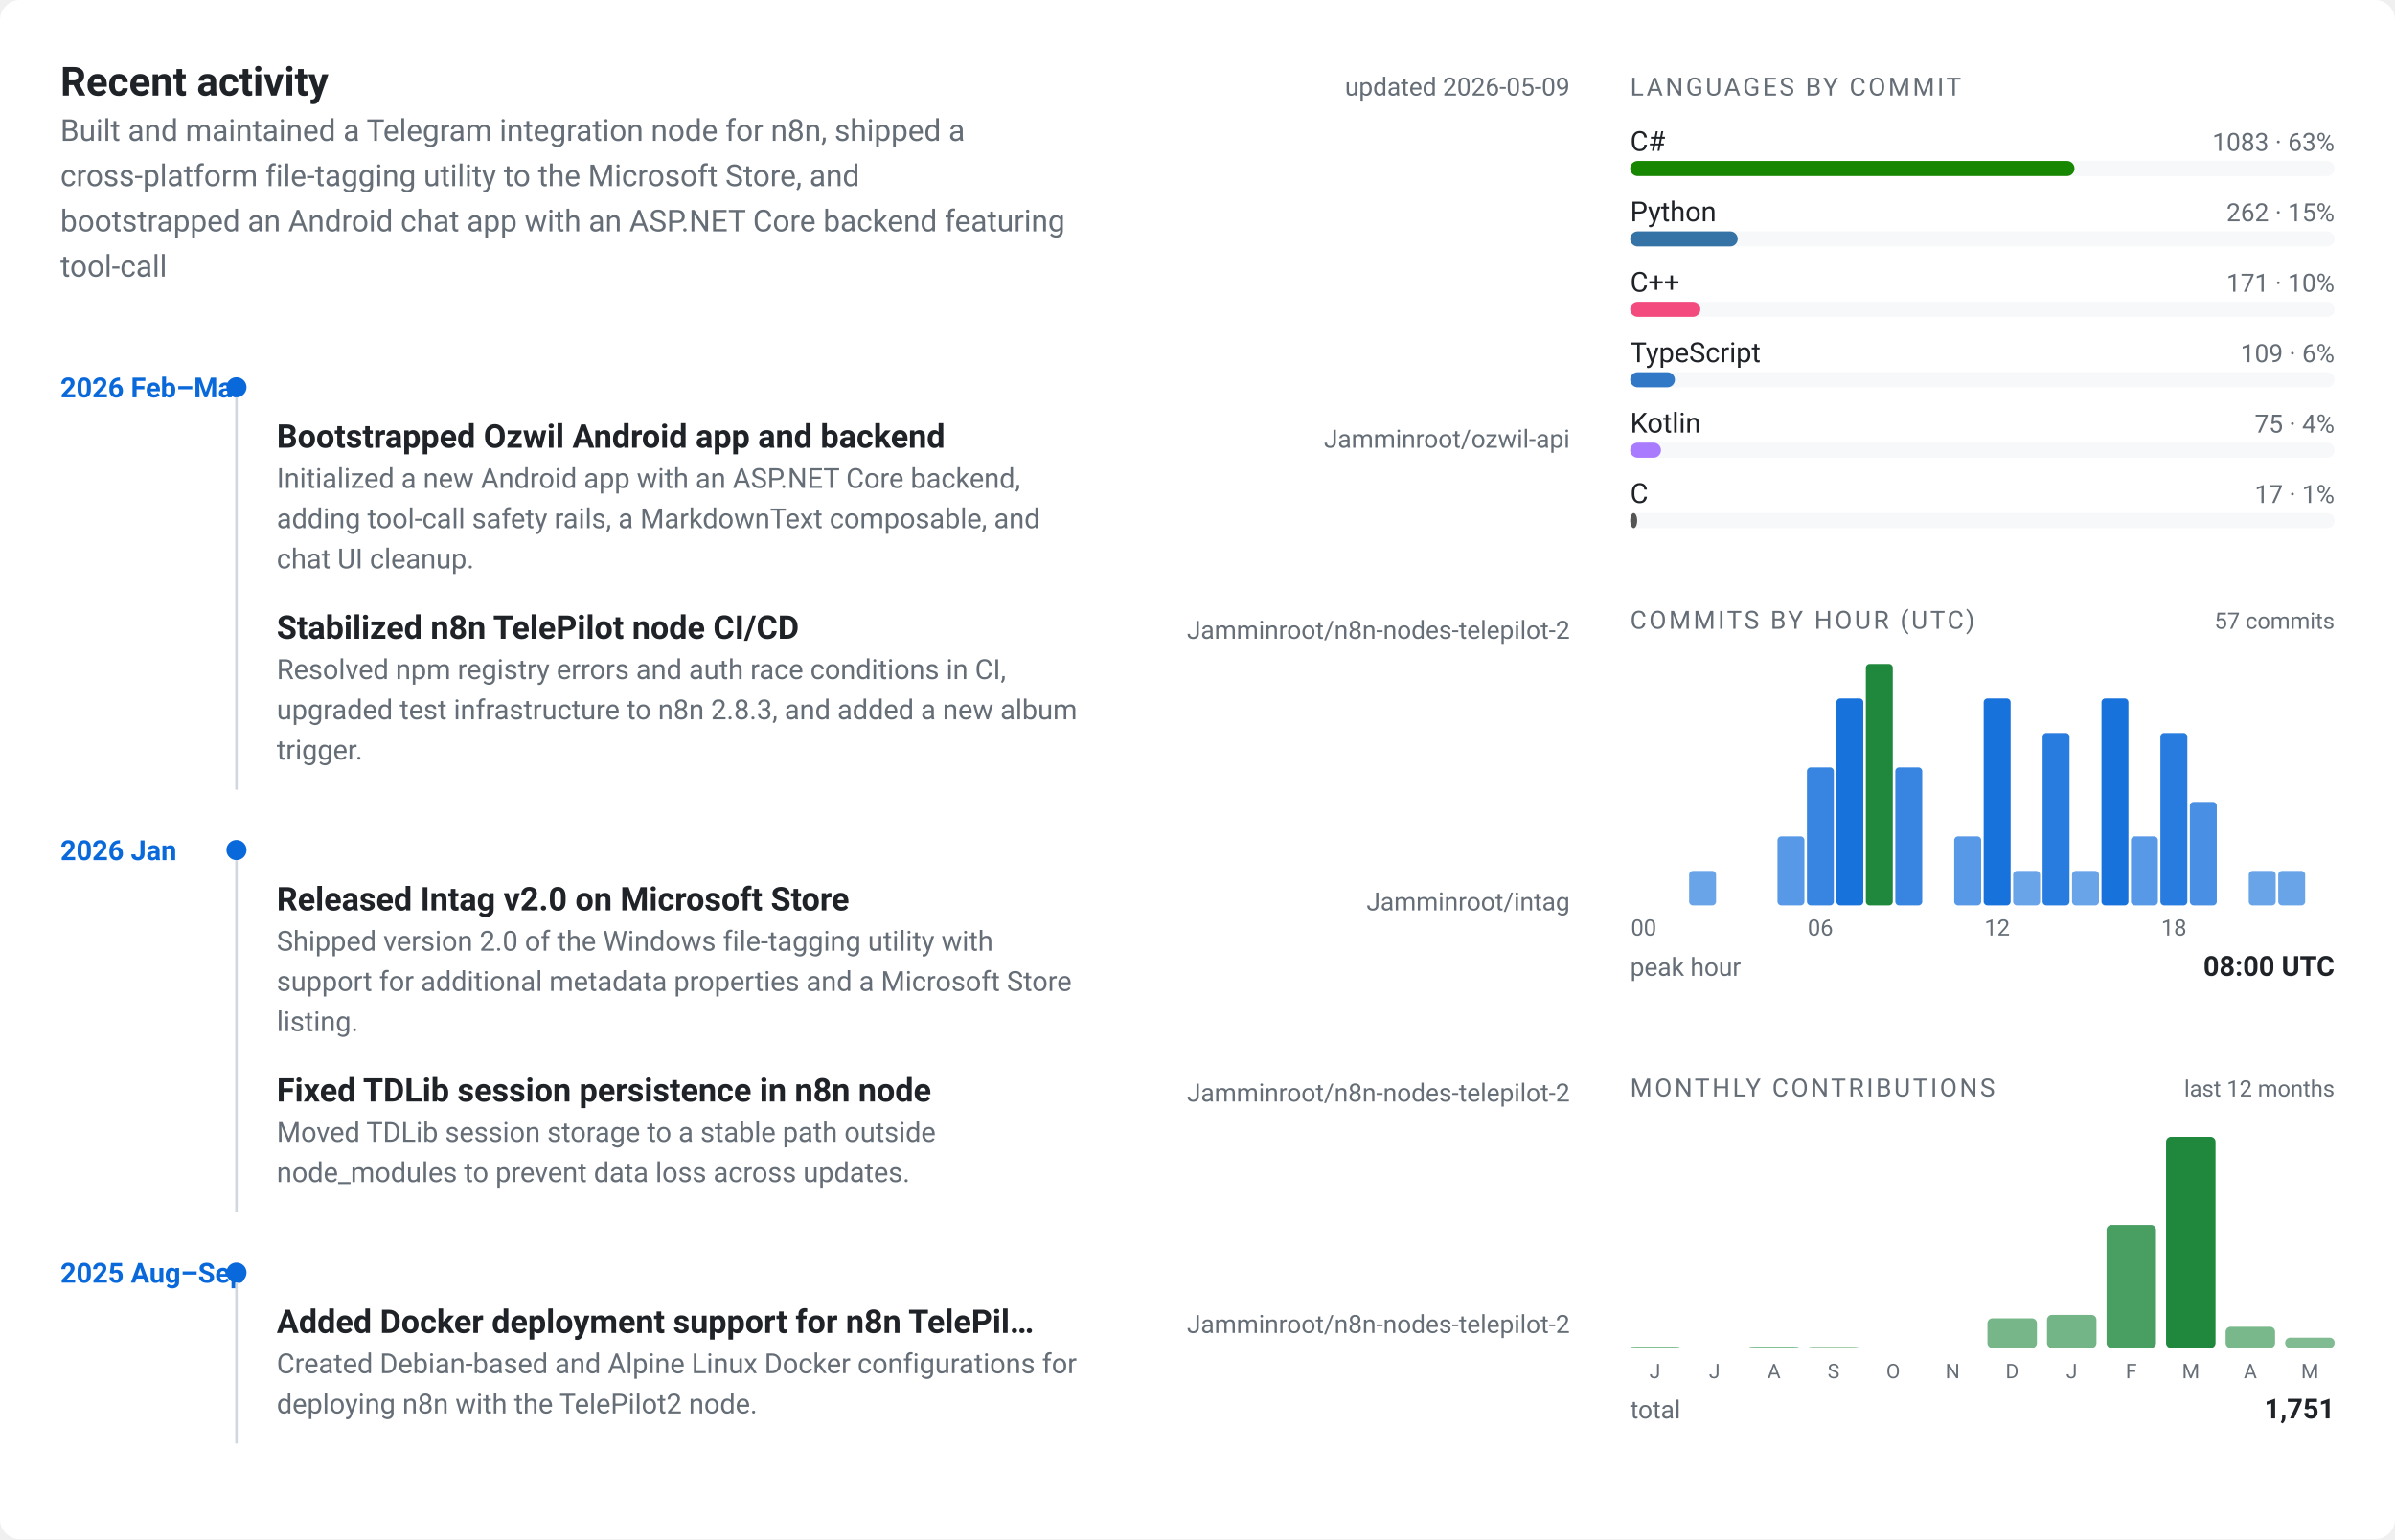
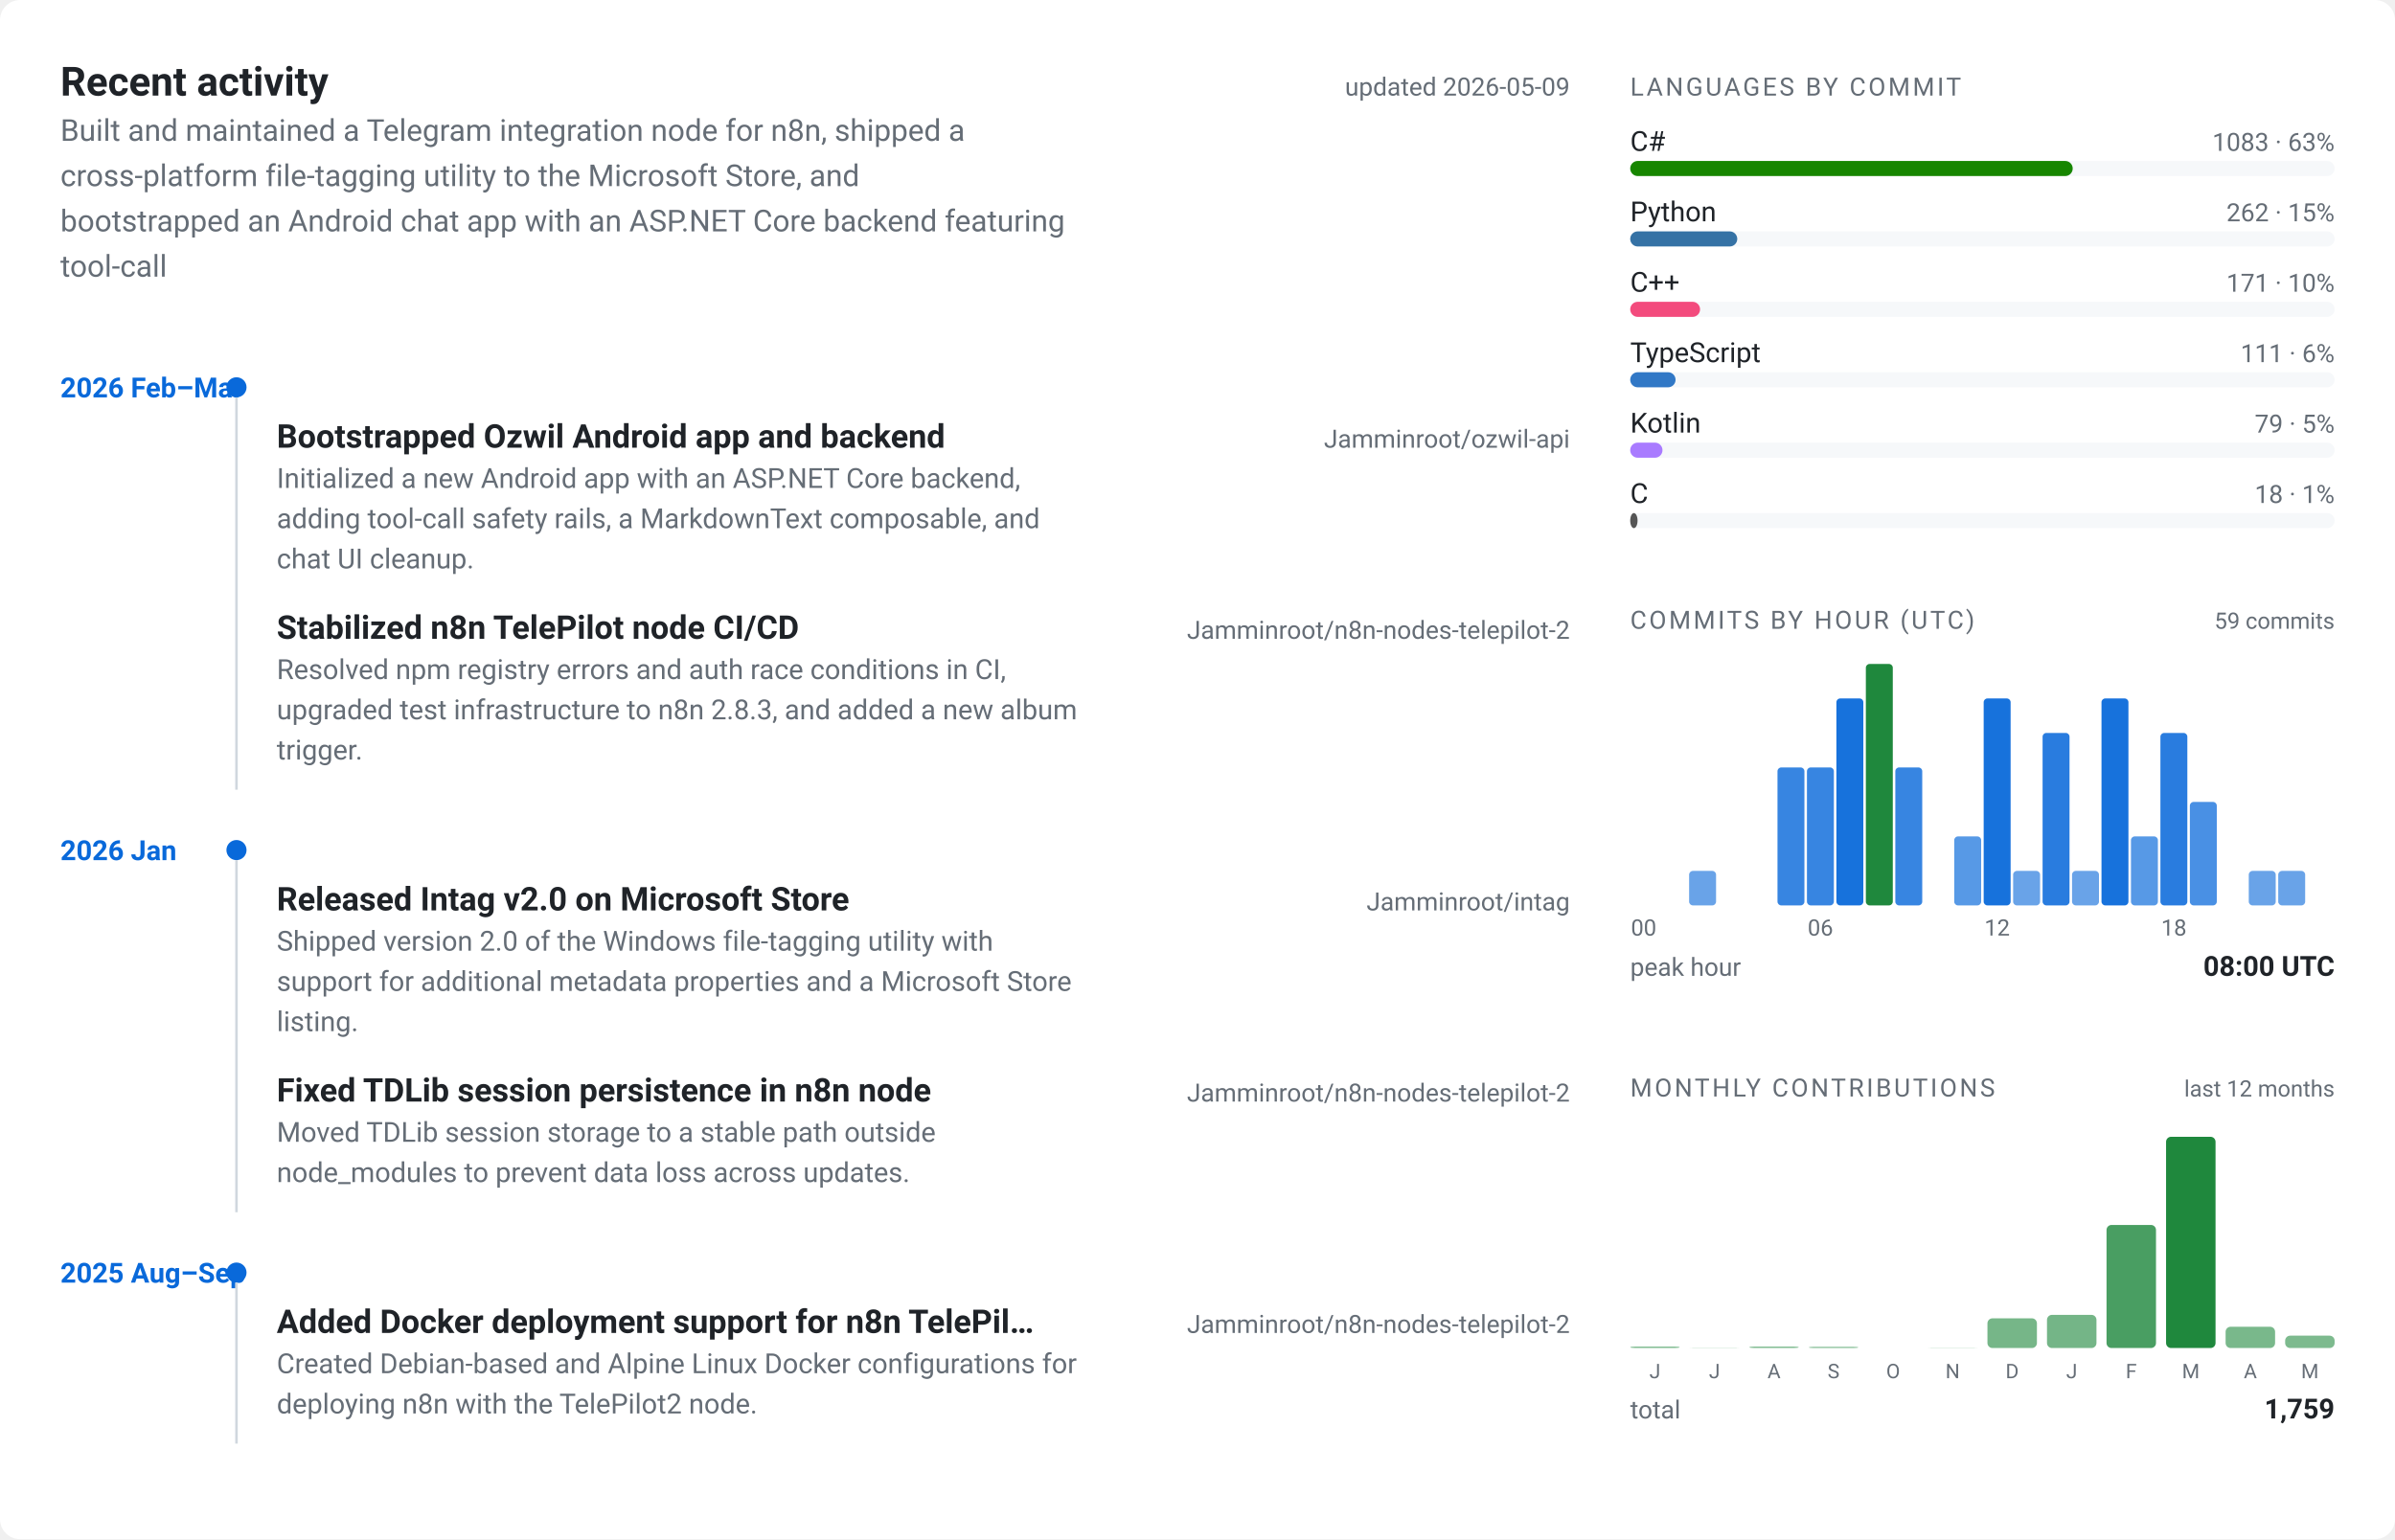
<svg xmlns="http://www.w3.org/2000/svg" viewBox="0 0 952 612" width="952" height="612" role="img" aria-label="Jamminroot profile card">
  <style>
  text { font-family: -apple-system, BlinkMacSystemFont, "Segoe UI", Roboto, "Helvetica Neue", sans-serif; }
  .bg { fill: #ffffff; }
  .panel { fill: #f6f8fa; }
  .border { stroke: #d0d7de; }
  .fg { fill: #1f2328; }
  .muted { fill: #656d76; }
  .accent { fill: #0969da; }
  .accent2 { fill: #1f883d; }
  @media (prefers-color-scheme: dark) {
    .bg { fill: #0d1117; }
    .panel { fill: #161b22; }
    .border { stroke: #30363d; }
    .fg { fill: #e6edf3; }
    .muted { fill: #7d8590; }
    .accent { fill: #58a6ff; }
    .accent2 { fill: #3fb950; }
  }
</style>
  <rect class="bg" x="0" y="0" width="952" height="612" rx="8" ry="8" />
  <g transform="translate(24, 24)">
    <text class="fg" x="0" y="14" font-size="16" font-weight="700">Recent activity</text>
    <text class="muted" x="600" y="14" font-size="10" text-anchor="end">updated 2026-05-09</text>
    <text class="muted" x="0" y="32" font-size="12">Built and maintained a Telegram integration node for n8n, shipped a</text>
    <text class="muted" x="0" y="50" font-size="12">cross-platform file-tagging utility to the Microsoft Store, and</text>
    <text class="muted" x="0" y="68" font-size="12">bootstrapped an Android chat app with an ASP.NET Core backend featuring</text>
    <text class="muted" x="0" y="86" font-size="12">tool-call</text>
    <text class="accent" x="0" y="134" font-size="11" font-weight="600">2026 Feb–Mar</text>
    <circle class="accent" cx="70" cy="130" r="4" />
    <text class="fg" x="86" y="154" font-size="13" font-weight="600">Bootstrapped Ozwil Android app and backend</text>
    <text class="muted" x="600" y="154" font-size="10" text-anchor="end">Jamminroot/ozwil-api</text>
    <text class="muted" x="86" y="170" font-size="11">Initialized a new Android app with an ASP.NET Core backend,</text>
    <text class="muted" x="86" y="186" font-size="11">adding tool-call safety rails, a MarkdownText composable, and</text>
    <text class="muted" x="86" y="202" font-size="11">chat UI cleanup.</text>
    <text class="fg" x="86" y="230" font-size="13" font-weight="600">Stabilized n8n TelePilot node CI/CD</text>
    <text class="muted" x="600" y="230" font-size="10" text-anchor="end">Jamminroot/n8n-nodes-telepilot-2</text>
    <text class="muted" x="86" y="246" font-size="11">Resolved npm registry errors and auth race conditions in CI,</text>
    <text class="muted" x="86" y="262" font-size="11">upgraded test infrastructure to n8n 2.8.3, and added a new album</text>
    <text class="muted" x="86" y="278" font-size="11">trigger.</text>
    <line class="border" x1="70" y1="134" x2="70" y2="290" stroke-width="1" />
    <text class="accent" x="0" y="318" font-size="11" font-weight="600">2026 Jan</text>
    <circle class="accent" cx="70" cy="314" r="4" />
    <text class="fg" x="86" y="338" font-size="13" font-weight="600">Released Intag v2.0 on Microsoft Store</text>
    <text class="muted" x="600" y="338" font-size="10" text-anchor="end">Jamminroot/intag</text>
    <text class="muted" x="86" y="354" font-size="11">Shipped version 2.0 of the Windows file-tagging utility with</text>
    <text class="muted" x="86" y="370" font-size="11">support for additional metadata properties and a Microsoft Store</text>
    <text class="muted" x="86" y="386" font-size="11">listing.</text>
    <text class="fg" x="86" y="414" font-size="13" font-weight="600">Fixed TDLib session persistence in n8n node</text>
    <text class="muted" x="600" y="414" font-size="10" text-anchor="end">Jamminroot/n8n-nodes-telepilot-2</text>
    <text class="muted" x="86" y="430" font-size="11">Moved TDLib session storage to a stable path outside</text>
    <text class="muted" x="86" y="446" font-size="11">node_modules to prevent data loss across updates.</text>
    <line class="border" x1="70" y1="318" x2="70" y2="458" stroke-width="1" />
    <text class="accent" x="0" y="486" font-size="11" font-weight="600">2025 Aug–Sep</text>
    <circle class="accent" cx="70" cy="482" r="4" />
    <text class="fg" x="86" y="506" font-size="13" font-weight="600">Added Docker deployment support for n8n TelePil…</text>
    <text class="muted" x="600" y="506" font-size="10" text-anchor="end">Jamminroot/n8n-nodes-telepilot-2</text>
    <text class="muted" x="86" y="522" font-size="11">Created Debian-based and Alpine Linux Docker configurations for</text>
    <text class="muted" x="86" y="538" font-size="11">deploying n8n with the TelePilot2 node.</text>
    <line class="border" x1="70" y1="486" x2="70" y2="550" stroke-width="1" />
  </g>
  <g transform="translate(648, 24)">
    <text class="muted" x="0" y="14" font-size="10" letter-spacing="0.1em">LANGUAGES BY COMMIT</text>
    <text class="fg" x="0" y="36" font-size="11">C#</text>
    <text class="muted" x="280" y="36" font-size="10" text-anchor="end">1083 · 63%</text>
    <rect class="panel" x="0" y="40" width="280" height="6" rx="3" ry="3" />
-     <rect x="0" y="40" width="176.61" height="6" rx="3" ry="3" fill="#178600" />
+     <rect x="0" y="40" width="175.893" height="6" rx="3" ry="3" fill="#178600" />
    <text class="fg" x="0" y="64" font-size="11">Python</text>
    <text class="muted" x="280" y="64" font-size="10" text-anchor="end">262 · 15%</text>
    <rect class="panel" x="0" y="68" width="280" height="6" rx="3" ry="3" />
-     <rect x="0" y="68" width="42.726" height="6" rx="3" ry="3" fill="#3572A5" />
+     <rect x="0" y="68" width="42.552" height="6" rx="3" ry="3" fill="#3572A5" />
    <text class="fg" x="0" y="92" font-size="11">C++</text>
    <text class="muted" x="280" y="92" font-size="10" text-anchor="end">171 · 10%</text>
    <rect class="panel" x="0" y="96" width="280" height="6" rx="3" ry="3" />
-     <rect x="0" y="96" width="27.886" height="6" rx="3" ry="3" fill="#f34b7d" />
+     <rect x="0" y="96" width="27.773" height="6" rx="3" ry="3" fill="#f34b7d" />
    <text class="fg" x="0" y="120" font-size="11">TypeScript</text>
-     <text class="muted" x="280" y="120" font-size="10" text-anchor="end">109 · 6%</text>
+     <text class="muted" x="280" y="120" font-size="10" text-anchor="end">111 · 6%</text>
    <rect class="panel" x="0" y="124" width="280" height="6" rx="3" ry="3" />
-     <rect x="0" y="124" width="17.775" height="6" rx="3" ry="3" fill="#3178c6" />
+     <rect x="0" y="124" width="18.028" height="6" rx="3" ry="3" fill="#3178c6" />
    <text class="fg" x="0" y="148" font-size="11">Kotlin</text>
-     <text class="muted" x="280" y="148" font-size="10" text-anchor="end">75 · 4%</text>
+     <text class="muted" x="280" y="148" font-size="10" text-anchor="end">79 · 5%</text>
    <rect class="panel" x="0" y="152" width="280" height="6" rx="3" ry="3" />
-     <rect x="0" y="152" width="12.231" height="6" rx="3" ry="3" fill="#A97BFF" />
+     <rect x="0" y="152" width="12.831" height="6" rx="3" ry="3" fill="#A97BFF" />
    <text class="fg" x="0" y="176" font-size="11">C</text>
-     <text class="muted" x="280" y="176" font-size="10" text-anchor="end">17 · 1%</text>
+     <text class="muted" x="280" y="176" font-size="10" text-anchor="end">18 · 1%</text>
    <rect class="panel" x="0" y="180" width="280" height="6" rx="3" ry="3" />
-     <rect x="0" y="180" width="2.772" height="6" rx="3" ry="3" fill="#555555" />
+     <rect x="0" y="180" width="2.923" height="6" rx="3" ry="3" fill="#555555" />
  </g>
  <g transform="translate(648, 236)">
    <text class="muted" x="0" y="14" font-size="10" letter-spacing="0.1em">COMMITS BY HOUR (UTC)</text>
-     <text class="muted" x="280" y="14" font-size="9" text-anchor="end">57 commits</text>
+     <text class="muted" x="280" y="14" font-size="9" text-anchor="end">59 commits</text>
    <rect class="accent" x="0" y="124" width="10.708" height="0" rx="1.5" ry="1.5" opacity="0.55" />
    <rect class="accent" x="11.708" y="124" width="10.708" height="0" rx="1.5" ry="1.5" opacity="0.55" />
    <rect class="accent" x="23.417" y="110.286" width="10.708" height="13.714" rx="1.5" ry="1.5" opacity="0.61" />
    <rect class="accent" x="35.125" y="124" width="10.708" height="0" rx="1.5" ry="1.5" opacity="0.55" />
    <rect class="accent" x="46.833" y="124" width="10.708" height="0" rx="1.5" ry="1.5" opacity="0.55" />
-     <rect class="accent" x="58.542" y="96.571" width="10.708" height="27.429" rx="1.5" ry="1.5" opacity="0.68" />
+     <rect class="accent" x="58.542" y="69.143" width="10.708" height="54.857" rx="1.5" ry="1.5" opacity="0.81" />
    <rect class="accent" x="70.25" y="69.143" width="10.708" height="54.857" rx="1.5" ry="1.5" opacity="0.81" />
    <rect class="accent" x="81.958" y="41.714" width="10.708" height="82.286" rx="1.5" ry="1.5" opacity="0.94" />
    <rect class="accent2" x="93.667" y="28" width="10.708" height="96" rx="1.5" ry="1.5" opacity="1.00" />
    <rect class="accent" x="105.375" y="69.143" width="10.708" height="54.857" rx="1.5" ry="1.5" opacity="0.81" />
    <rect class="accent" x="117.083" y="124" width="10.708" height="0" rx="1.5" ry="1.5" opacity="0.55" />
    <rect class="accent" x="128.792" y="96.571" width="10.708" height="27.429" rx="1.5" ry="1.5" opacity="0.68" />
    <rect class="accent" x="140.5" y="41.714" width="10.708" height="82.286" rx="1.5" ry="1.5" opacity="0.94" />
    <rect class="accent" x="152.208" y="110.286" width="10.708" height="13.714" rx="1.5" ry="1.5" opacity="0.61" />
    <rect class="accent" x="163.917" y="55.429" width="10.708" height="68.571" rx="1.5" ry="1.5" opacity="0.87" />
    <rect class="accent" x="175.625" y="110.286" width="10.708" height="13.714" rx="1.5" ry="1.5" opacity="0.61" />
    <rect class="accent" x="187.333" y="41.714" width="10.708" height="82.286" rx="1.5" ry="1.5" opacity="0.94" />
    <rect class="accent" x="199.042" y="96.571" width="10.708" height="27.429" rx="1.5" ry="1.5" opacity="0.68" />
    <rect class="accent" x="210.75" y="55.429" width="10.708" height="68.571" rx="1.5" ry="1.5" opacity="0.87" />
    <rect class="accent" x="222.458" y="82.857" width="10.708" height="41.143" rx="1.5" ry="1.5" opacity="0.74" />
    <rect class="accent" x="234.167" y="124" width="10.708" height="0" rx="1.5" ry="1.5" opacity="0.55" />
    <rect class="accent" x="245.875" y="110.286" width="10.708" height="13.714" rx="1.5" ry="1.5" opacity="0.61" />
    <rect class="accent" x="257.583" y="110.286" width="10.708" height="13.714" rx="1.5" ry="1.5" opacity="0.61" />
    <rect class="accent" x="269.292" y="124" width="10.708" height="0" rx="1.5" ry="1.5" opacity="0.55" />
    <text class="muted" x="5.354" y="136" font-size="9" text-anchor="middle">00</text>
    <text class="muted" x="75.604" y="136" font-size="9" text-anchor="middle">06</text>
    <text class="muted" x="145.854" y="136" font-size="9" text-anchor="middle">12</text>
    <text class="muted" x="216.104" y="136" font-size="9" text-anchor="middle">18</text>
    <text class="muted" x="0" y="152" font-size="10">peak hour</text>
    <text class="fg" x="280" y="152" font-size="11" text-anchor="end" font-weight="600">08:00 UTC</text>
  </g>
  <g transform="translate(648, 422)">
    <text class="muted" x="0" y="14" font-size="10" letter-spacing="0.1em">MONTHLY CONTRIBUTIONS</text>
    <text class="muted" x="280" y="14" font-size="9" text-anchor="end">last 12 months</text>
    <rect class="accent2" x="0" y="113.409" width="19.667" height="0.591" rx="2" ry="2" opacity="0.55" />
    <text class="muted" x="9.833" y="126" font-size="8" text-anchor="middle">J</text>
    <rect class="accent2" x="23.667" y="113.902" width="19.667" height="0.098" rx="2" ry="2" opacity="0.55" />
    <text class="muted" x="33.5" y="126" font-size="8" text-anchor="middle">J</text>
    <rect class="accent2" x="47.333" y="113.409" width="19.667" height="0.591" rx="2" ry="2" opacity="0.55" />
    <text class="muted" x="57.167" y="126" font-size="8" text-anchor="middle">A</text>
    <rect class="accent2" x="71" y="113.508" width="19.667" height="0.492" rx="2" ry="2" opacity="0.55" />
    <text class="muted" x="80.833" y="126" font-size="8" text-anchor="middle">S</text>
    <rect class="accent2" x="94.667" y="114" width="19.667" height="0" rx="2" ry="2" opacity="0.55" />
    <text class="muted" x="104.5" y="126" font-size="8" text-anchor="middle">O</text>
    <rect class="accent2" x="118.333" y="113.902" width="19.667" height="0.098" rx="2" ry="2" opacity="0.55" />
    <text class="muted" x="128.167" y="126" font-size="8" text-anchor="middle">N</text>
    <rect class="accent2" x="142" y="102.183" width="19.667" height="11.817" rx="2" ry="2" opacity="0.61" />
    <text class="muted" x="151.833" y="126" font-size="8" text-anchor="middle">D</text>
    <rect class="accent2" x="165.667" y="100.804" width="19.667" height="13.196" rx="2" ry="2" opacity="0.62" />
    <text class="muted" x="175.5" y="126" font-size="8" text-anchor="middle">J</text>
    <rect class="accent2" x="189.333" y="65.057" width="19.667" height="48.943" rx="2" ry="2" opacity="0.81" />
    <text class="muted" x="199.167" y="126" font-size="8" text-anchor="middle">F</text>
    <rect class="accent2" x="213" y="30" width="19.667" height="84" rx="2" ry="2" opacity="1.00" />
    <text class="muted" x="222.833" y="126" font-size="8" text-anchor="middle">M</text>
    <rect class="accent2" x="236.667" y="105.531" width="19.667" height="8.469" rx="2" ry="2" opacity="0.60" />
    <text class="muted" x="246.5" y="126" font-size="8" text-anchor="middle">A</text>
-     <rect class="accent2" x="260.333" y="109.864" width="19.667" height="4.136" rx="2" ry="2" opacity="0.57" />
+     <rect class="accent2" x="260.333" y="109.076" width="19.667" height="4.924" rx="2" ry="2" opacity="0.58" />
    <text class="muted" x="270.167" y="126" font-size="8" text-anchor="middle">M</text>
    <text class="muted" x="0" y="142" font-size="10">total</text>
-     <text class="fg" x="280" y="142" font-size="11" text-anchor="end" font-weight="600">1,751</text>
+     <text class="fg" x="280" y="142" font-size="11" text-anchor="end" font-weight="600">1,759</text>
  </g>
</svg>
